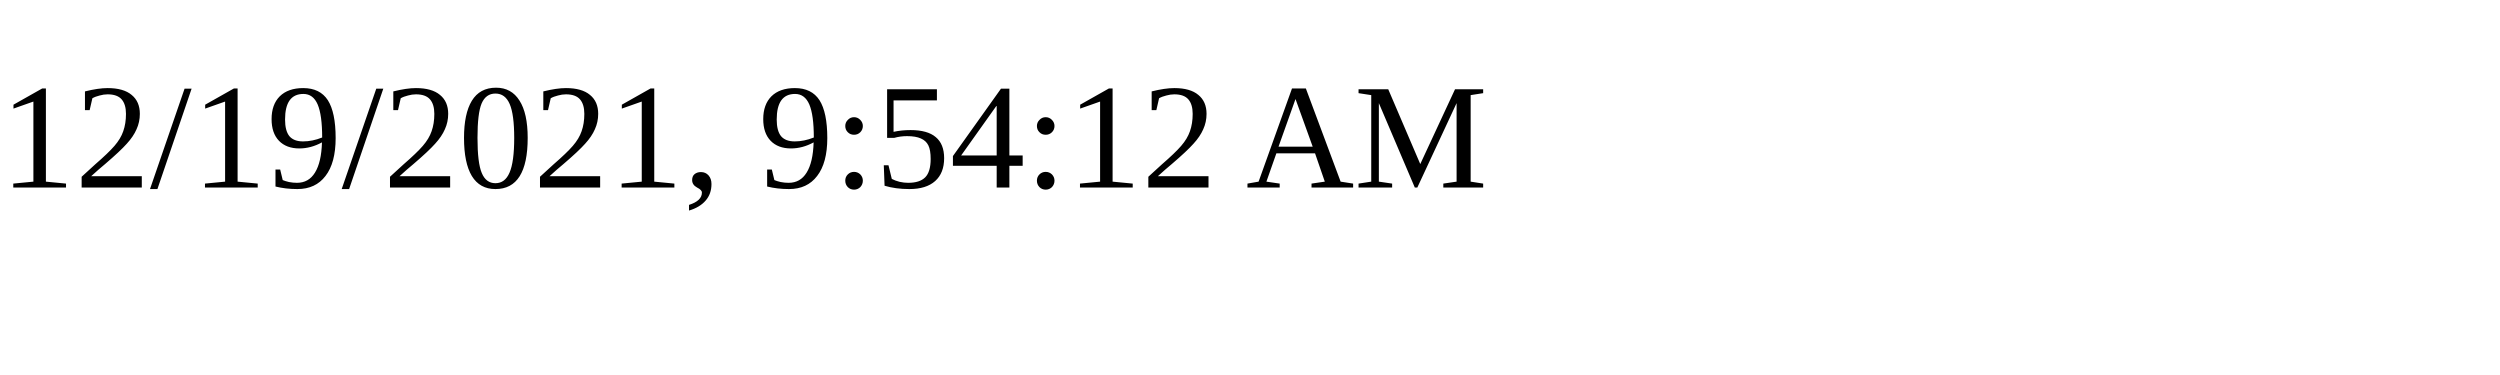
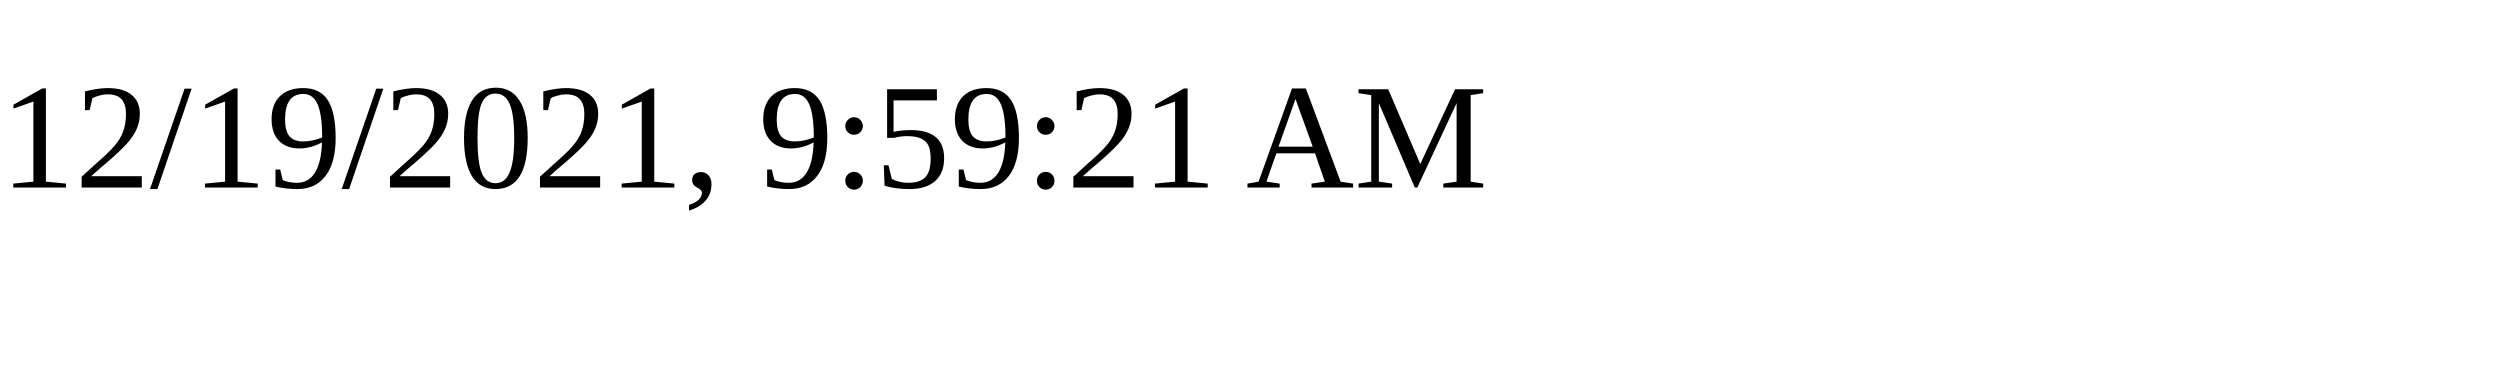
<svg xmlns="http://www.w3.org/2000/svg" height="30" width="200">
-   <text x="0" y="15">12/19/2021, 9:54:12 AM</text>
+   <text x="0" y="15">12/19/2021, 9:59:21 AM</text>
</svg>
